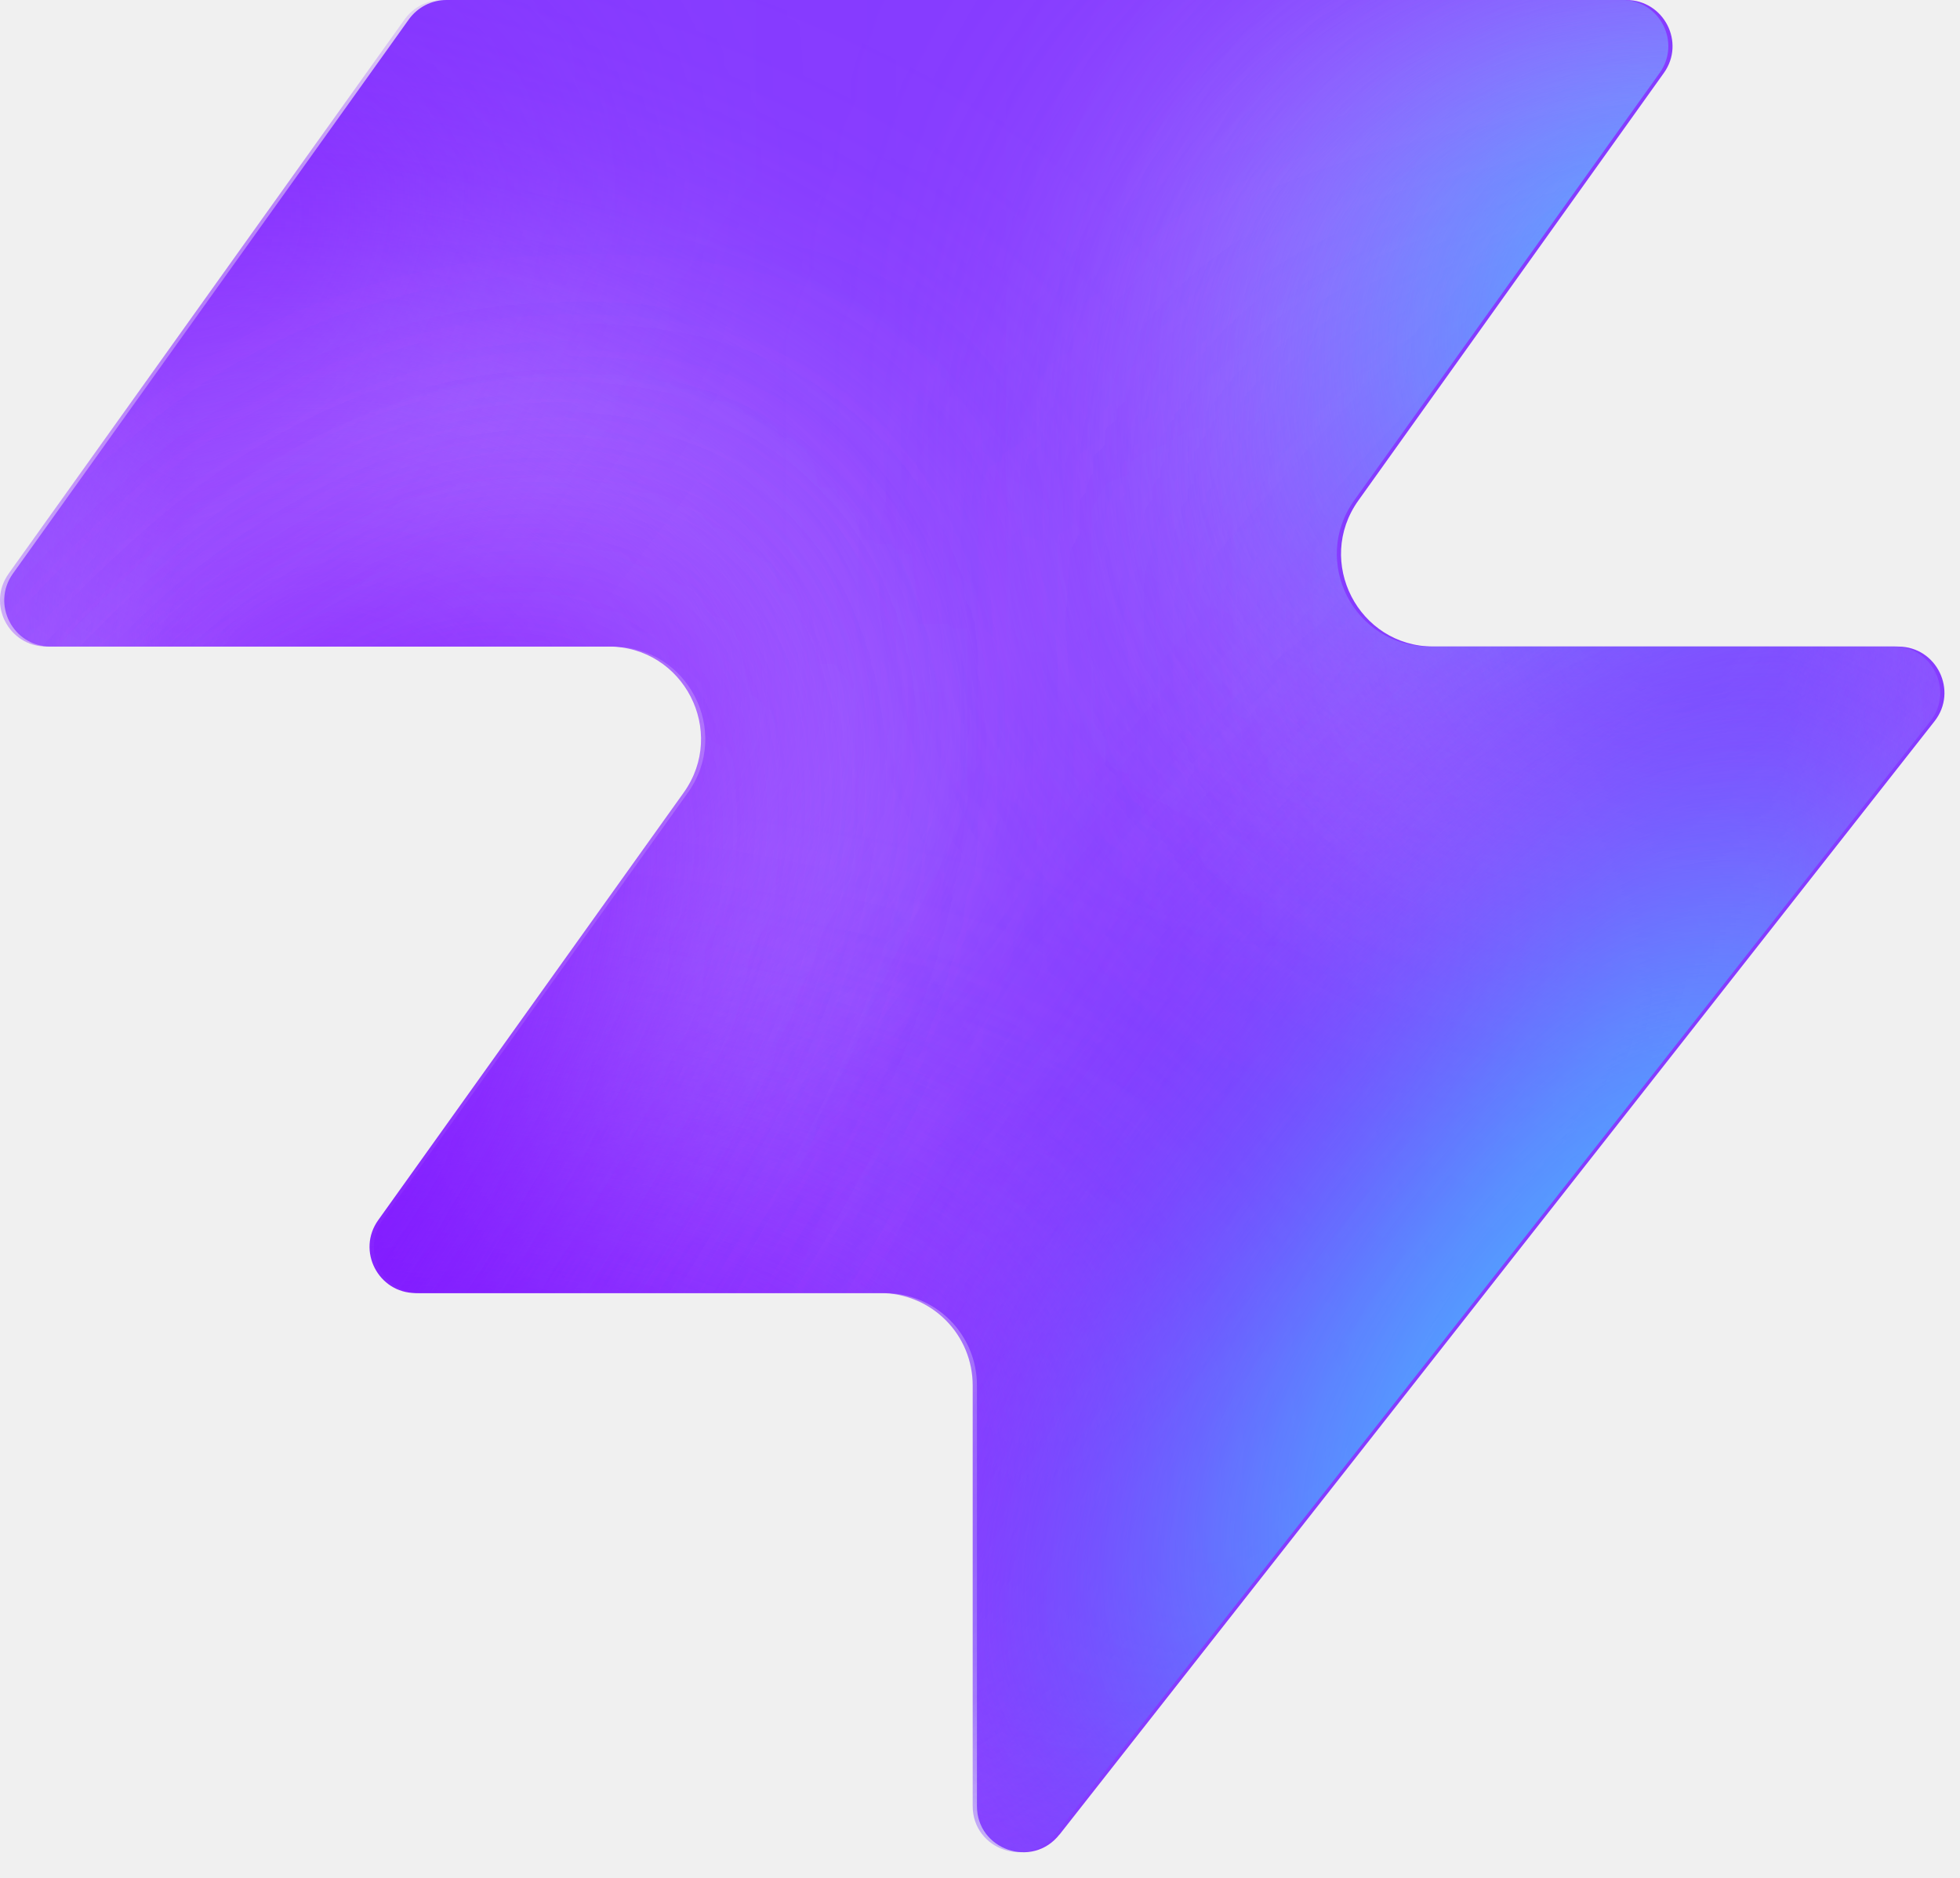
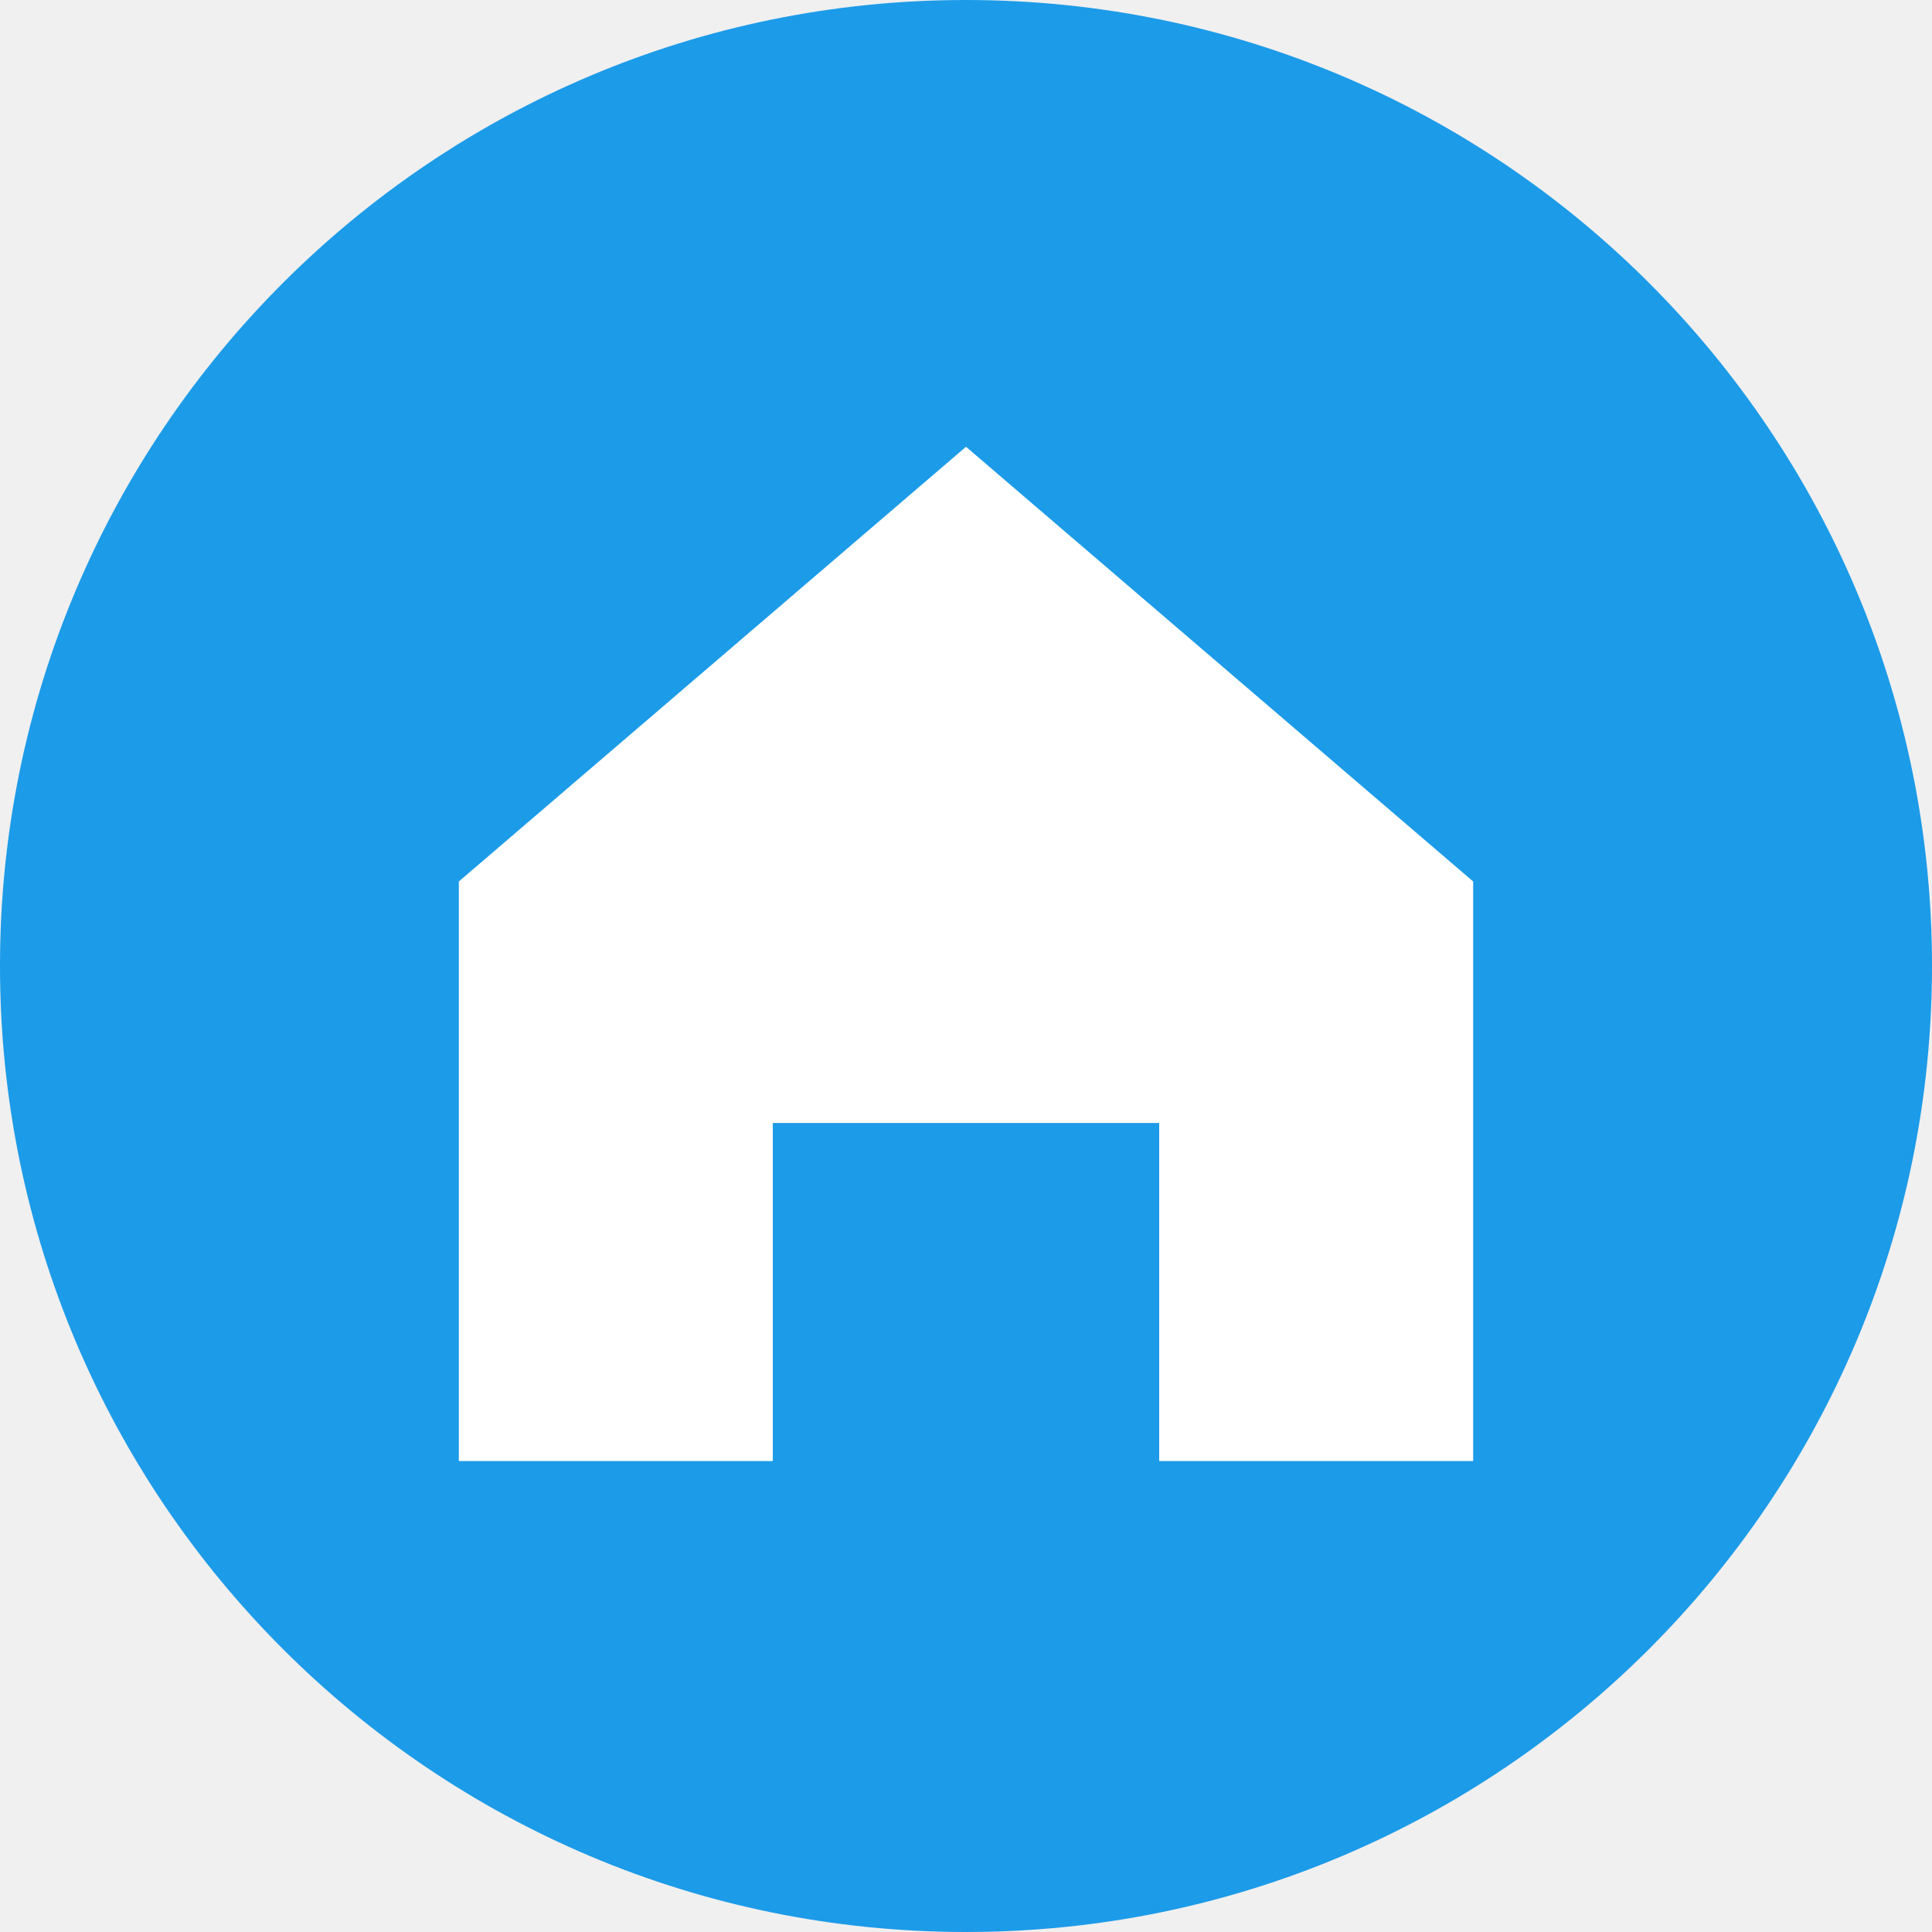
- <svg xmlns="http://www.w3.org/2000/svg" width="48" height="46" fill="none" viewBox="0 0 48 46">
-   <path fill="#863bff" d="M25.946 44.938c-.664.845-2.021.375-2.021-.698V33.937a2.26 2.26 0 0 0-2.262-2.262H10.287c-.92 0-1.456-1.04-.92-1.788l7.48-10.471c1.07-1.497 0-3.578-1.842-3.578H1.237c-.92 0-1.456-1.04-.92-1.788L10.013.474c.214-.297.556-.474.92-.474h28.894c.92 0 1.456 1.04.92 1.788l-7.48 10.471c-1.07 1.498 0 3.579 1.842 3.579h11.377c.943 0 1.473 1.088.89 1.83L25.947 44.94z" style="fill:#863bff;fill:color(display-p3 .525 .23 1);fill-opacity:1" />
-   <mask id="a" width="48" height="46" x="0" y="0" maskUnits="userSpaceOnUse" style="mask-type:alpha">
-     <path fill="#000" d="M25.842 44.938c-.664.844-2.021.375-2.021-.698V33.937a2.26 2.26 0 0 0-2.262-2.262H10.183c-.92 0-1.456-1.04-.92-1.788l7.48-10.471c1.07-1.498 0-3.579-1.842-3.579H1.133c-.92 0-1.456-1.04-.92-1.787L9.91.473c.214-.297.556-.474.92-.474h28.894c.92 0 1.456 1.04.92 1.788l-7.48 10.471c-1.07 1.498 0 3.578 1.842 3.578h11.377c.943 0 1.473 1.088.89 1.832L25.843 44.94z" style="fill:#000;fill-opacity:1" />
-   </mask>
-   <g mask="url(#a)">
-     <g filter="url(#b)">
-       <ellipse cx="5.508" cy="14.704" fill="#ede6ff" rx="5.508" ry="14.704" style="fill:#ede6ff;fill:color(display-p3 .927 .903 1);fill-opacity:1" transform="matrix(.00324 1 1 -.00324 -4.47 31.516)" />
-     </g>
-     <g filter="url(#c)">
-       <ellipse cx="10.399" cy="29.851" fill="#ede6ff" rx="10.399" ry="29.851" style="fill:#ede6ff;fill:color(display-p3 .927 .903 1);fill-opacity:1" transform="matrix(.00324 1 1 -.00324 -39.328 7.883)" />
-     </g>
-     <g filter="url(#d)">
-       <ellipse cx="5.508" cy="30.487" fill="#7e14ff" rx="5.508" ry="30.487" style="fill:#7e14ff;fill:color(display-p3 .492 .077 1);fill-opacity:1" transform="rotate(89.814 -25.913 -14.639)scale(1 -1)" />
-     </g>
-     <g filter="url(#e)">
-       <ellipse cx="5.508" cy="30.599" fill="#7e14ff" rx="5.508" ry="30.599" style="fill:#7e14ff;fill:color(display-p3 .492 .077 1);fill-opacity:1" transform="rotate(89.814 -32.644 -3.334)scale(1 -1)" />
-     </g>
-     <g filter="url(#f)">
-       <ellipse cx="5.508" cy="30.599" fill="#7e14ff" rx="5.508" ry="30.599" style="fill:#7e14ff;fill:color(display-p3 .492 .077 1);fill-opacity:1" transform="matrix(.00324 1 1 -.00324 -34.34 30.47)" />
-     </g>
-     <g filter="url(#g)">
-       <ellipse cx="14.072" cy="22.078" fill="#ede6ff" rx="14.072" ry="22.078" style="fill:#ede6ff;fill:color(display-p3 .927 .903 1);fill-opacity:1" transform="rotate(93.35 24.506 48.493)scale(-1 1)" />
-     </g>
-     <g filter="url(#h)">
-       <ellipse cx="3.47" cy="21.501" fill="#7e14ff" rx="3.47" ry="21.501" style="fill:#7e14ff;fill:color(display-p3 .492 .077 1);fill-opacity:1" transform="rotate(89.009 28.708 47.59)scale(-1 1)" />
-     </g>
-     <g filter="url(#i)">
-       <ellipse cx="3.47" cy="21.501" fill="#7e14ff" rx="3.47" ry="21.501" style="fill:#7e14ff;fill:color(display-p3 .492 .077 1);fill-opacity:1" transform="rotate(89.009 28.708 47.59)scale(-1 1)" />
-     </g>
-     <g filter="url(#j)">
-       <ellipse cx=".387" cy="8.972" fill="#7e14ff" rx="4.407" ry="29.108" style="fill:#7e14ff;fill:color(display-p3 .492 .077 1);fill-opacity:1" transform="rotate(39.51 .387 8.972)" />
-     </g>
-     <g filter="url(#k)">
-       <ellipse cx="47.523" cy="-6.092" fill="#7e14ff" rx="4.407" ry="29.108" style="fill:#7e14ff;fill:color(display-p3 .492 .077 1);fill-opacity:1" transform="rotate(37.892 47.523 -6.092)" />
-     </g>
-     <g filter="url(#l)">
-       <ellipse cx="41.412" cy="6.333" fill="#47bfff" rx="5.971" ry="9.665" style="fill:#47bfff;fill:color(display-p3 .28 .748 1);fill-opacity:1" transform="rotate(37.892 41.412 6.333)" />
-     </g>
-     <g filter="url(#m)">
-       <ellipse cx="-1.879" cy="38.332" fill="#7e14ff" rx="4.407" ry="29.108" style="fill:#7e14ff;fill:color(display-p3 .492 .077 1);fill-opacity:1" transform="rotate(37.892 -1.88 38.332)" />
-     </g>
-     <g filter="url(#n)">
-       <ellipse cx="-1.879" cy="38.332" fill="#7e14ff" rx="4.407" ry="29.108" style="fill:#7e14ff;fill:color(display-p3 .492 .077 1);fill-opacity:1" transform="rotate(37.892 -1.88 38.332)" />
-     </g>
-     <g filter="url(#o)">
-       <ellipse cx="35.651" cy="29.907" fill="#7e14ff" rx="4.407" ry="29.108" style="fill:#7e14ff;fill:color(display-p3 .492 .077 1);fill-opacity:1" transform="rotate(37.892 35.651 29.907)" />
-     </g>
-     <g filter="url(#p)">
-       <ellipse cx="38.418" cy="32.4" fill="#47bfff" rx="5.971" ry="15.297" style="fill:#47bfff;fill:color(display-p3 .28 .748 1);fill-opacity:1" transform="rotate(37.892 38.418 32.4)" />
-     </g>
-   </g>
-   <defs>
-     <filter id="b" width="60.045" height="41.654" x="-19.77" y="16.149" color-interpolation-filters="sRGB" filterUnits="userSpaceOnUse">
-       <feFlood flood-opacity="0" result="BackgroundImageFix" />
-       <feBlend in="SourceGraphic" in2="BackgroundImageFix" result="shape" />
-       <feGaussianBlur result="effect1_foregroundBlur_2002_17158" stdDeviation="7.659" />
-     </filter>
-     <filter id="c" width="90.34" height="51.437" x="-54.613" y="-7.533" color-interpolation-filters="sRGB" filterUnits="userSpaceOnUse">
-       <feFlood flood-opacity="0" result="BackgroundImageFix" />
-       <feBlend in="SourceGraphic" in2="BackgroundImageFix" result="shape" />
-       <feGaussianBlur result="effect1_foregroundBlur_2002_17158" stdDeviation="7.659" />
-     </filter>
-     <filter id="d" width="79.355" height="29.4" x="-49.64" y="2.03" color-interpolation-filters="sRGB" filterUnits="userSpaceOnUse">
-       <feFlood flood-opacity="0" result="BackgroundImageFix" />
-       <feBlend in="SourceGraphic" in2="BackgroundImageFix" result="shape" />
-       <feGaussianBlur result="effect1_foregroundBlur_2002_17158" stdDeviation="4.596" />
-     </filter>
-     <filter id="e" width="79.579" height="29.4" x="-45.045" y="20.029" color-interpolation-filters="sRGB" filterUnits="userSpaceOnUse">
-       <feFlood flood-opacity="0" result="BackgroundImageFix" />
-       <feBlend in="SourceGraphic" in2="BackgroundImageFix" result="shape" />
-       <feGaussianBlur result="effect1_foregroundBlur_2002_17158" stdDeviation="4.596" />
-     </filter>
-     <filter id="f" width="79.579" height="29.4" x="-43.513" y="21.178" color-interpolation-filters="sRGB" filterUnits="userSpaceOnUse">
-       <feFlood flood-opacity="0" result="BackgroundImageFix" />
-       <feBlend in="SourceGraphic" in2="BackgroundImageFix" result="shape" />
-       <feGaussianBlur result="effect1_foregroundBlur_2002_17158" stdDeviation="4.596" />
-     </filter>
-     <filter id="g" width="74.749" height="58.852" x="15.756" y="-17.901" color-interpolation-filters="sRGB" filterUnits="userSpaceOnUse">
-       <feFlood flood-opacity="0" result="BackgroundImageFix" />
-       <feBlend in="SourceGraphic" in2="BackgroundImageFix" result="shape" />
-       <feGaussianBlur result="effect1_foregroundBlur_2002_17158" stdDeviation="7.659" />
-     </filter>
-     <filter id="h" width="61.377" height="25.362" x="23.548" y="2.284" color-interpolation-filters="sRGB" filterUnits="userSpaceOnUse">
-       <feFlood flood-opacity="0" result="BackgroundImageFix" />
-       <feBlend in="SourceGraphic" in2="BackgroundImageFix" result="shape" />
-       <feGaussianBlur result="effect1_foregroundBlur_2002_17158" stdDeviation="4.596" />
-     </filter>
-     <filter id="i" width="61.377" height="25.362" x="23.548" y="2.284" color-interpolation-filters="sRGB" filterUnits="userSpaceOnUse">
-       <feFlood flood-opacity="0" result="BackgroundImageFix" />
-       <feBlend in="SourceGraphic" in2="BackgroundImageFix" result="shape" />
-       <feGaussianBlur result="effect1_foregroundBlur_2002_17158" stdDeviation="4.596" />
-     </filter>
-     <filter id="j" width="56.045" height="63.649" x="-27.636" y="-22.853" color-interpolation-filters="sRGB" filterUnits="userSpaceOnUse">
-       <feFlood flood-opacity="0" result="BackgroundImageFix" />
-       <feBlend in="SourceGraphic" in2="BackgroundImageFix" result="shape" />
-       <feGaussianBlur result="effect1_foregroundBlur_2002_17158" stdDeviation="4.596" />
-     </filter>
-     <filter id="k" width="54.814" height="64.646" x="20.116" y="-38.415" color-interpolation-filters="sRGB" filterUnits="userSpaceOnUse">
-       <feFlood flood-opacity="0" result="BackgroundImageFix" />
-       <feBlend in="SourceGraphic" in2="BackgroundImageFix" result="shape" />
-       <feGaussianBlur result="effect1_foregroundBlur_2002_17158" stdDeviation="4.596" />
-     </filter>
-     <filter id="l" width="33.541" height="35.313" x="24.641" y="-11.323" color-interpolation-filters="sRGB" filterUnits="userSpaceOnUse">
-       <feFlood flood-opacity="0" result="BackgroundImageFix" />
-       <feBlend in="SourceGraphic" in2="BackgroundImageFix" result="shape" />
-       <feGaussianBlur result="effect1_foregroundBlur_2002_17158" stdDeviation="4.596" />
-     </filter>
-     <filter id="m" width="54.814" height="64.646" x="-29.286" y="6.009" color-interpolation-filters="sRGB" filterUnits="userSpaceOnUse">
-       <feFlood flood-opacity="0" result="BackgroundImageFix" />
-       <feBlend in="SourceGraphic" in2="BackgroundImageFix" result="shape" />
-       <feGaussianBlur result="effect1_foregroundBlur_2002_17158" stdDeviation="4.596" />
-     </filter>
-     <filter id="n" width="54.814" height="64.646" x="-29.286" y="6.009" color-interpolation-filters="sRGB" filterUnits="userSpaceOnUse">
-       <feFlood flood-opacity="0" result="BackgroundImageFix" />
-       <feBlend in="SourceGraphic" in2="BackgroundImageFix" result="shape" />
-       <feGaussianBlur result="effect1_foregroundBlur_2002_17158" stdDeviation="4.596" />
-     </filter>
-     <filter id="o" width="54.814" height="64.646" x="8.244" y="-2.416" color-interpolation-filters="sRGB" filterUnits="userSpaceOnUse">
-       <feFlood flood-opacity="0" result="BackgroundImageFix" />
-       <feBlend in="SourceGraphic" in2="BackgroundImageFix" result="shape" />
-       <feGaussianBlur result="effect1_foregroundBlur_2002_17158" stdDeviation="4.596" />
-     </filter>
-     <filter id="p" width="39.409" height="43.623" x="18.713" y="10.588" color-interpolation-filters="sRGB" filterUnits="userSpaceOnUse">
-       <feFlood flood-opacity="0" result="BackgroundImageFix" />
-       <feBlend in="SourceGraphic" in2="BackgroundImageFix" result="shape" />
-       <feGaussianBlur result="effect1_foregroundBlur_2002_17158" stdDeviation="4.596" />
-     </filter>
-   </defs>
+ <svg xmlns="http://www.w3.org/2000/svg" viewBox="0 0 32 32">
+   <circle cx="16" cy="16" r="16" fill="#1c9be8" />
+   <path fill="#fff" d="M16 7.4 24.4 14.6v9.6h-5.2v-5.6h-6.4v5.6H7.6v-9.6z" />
</svg>
